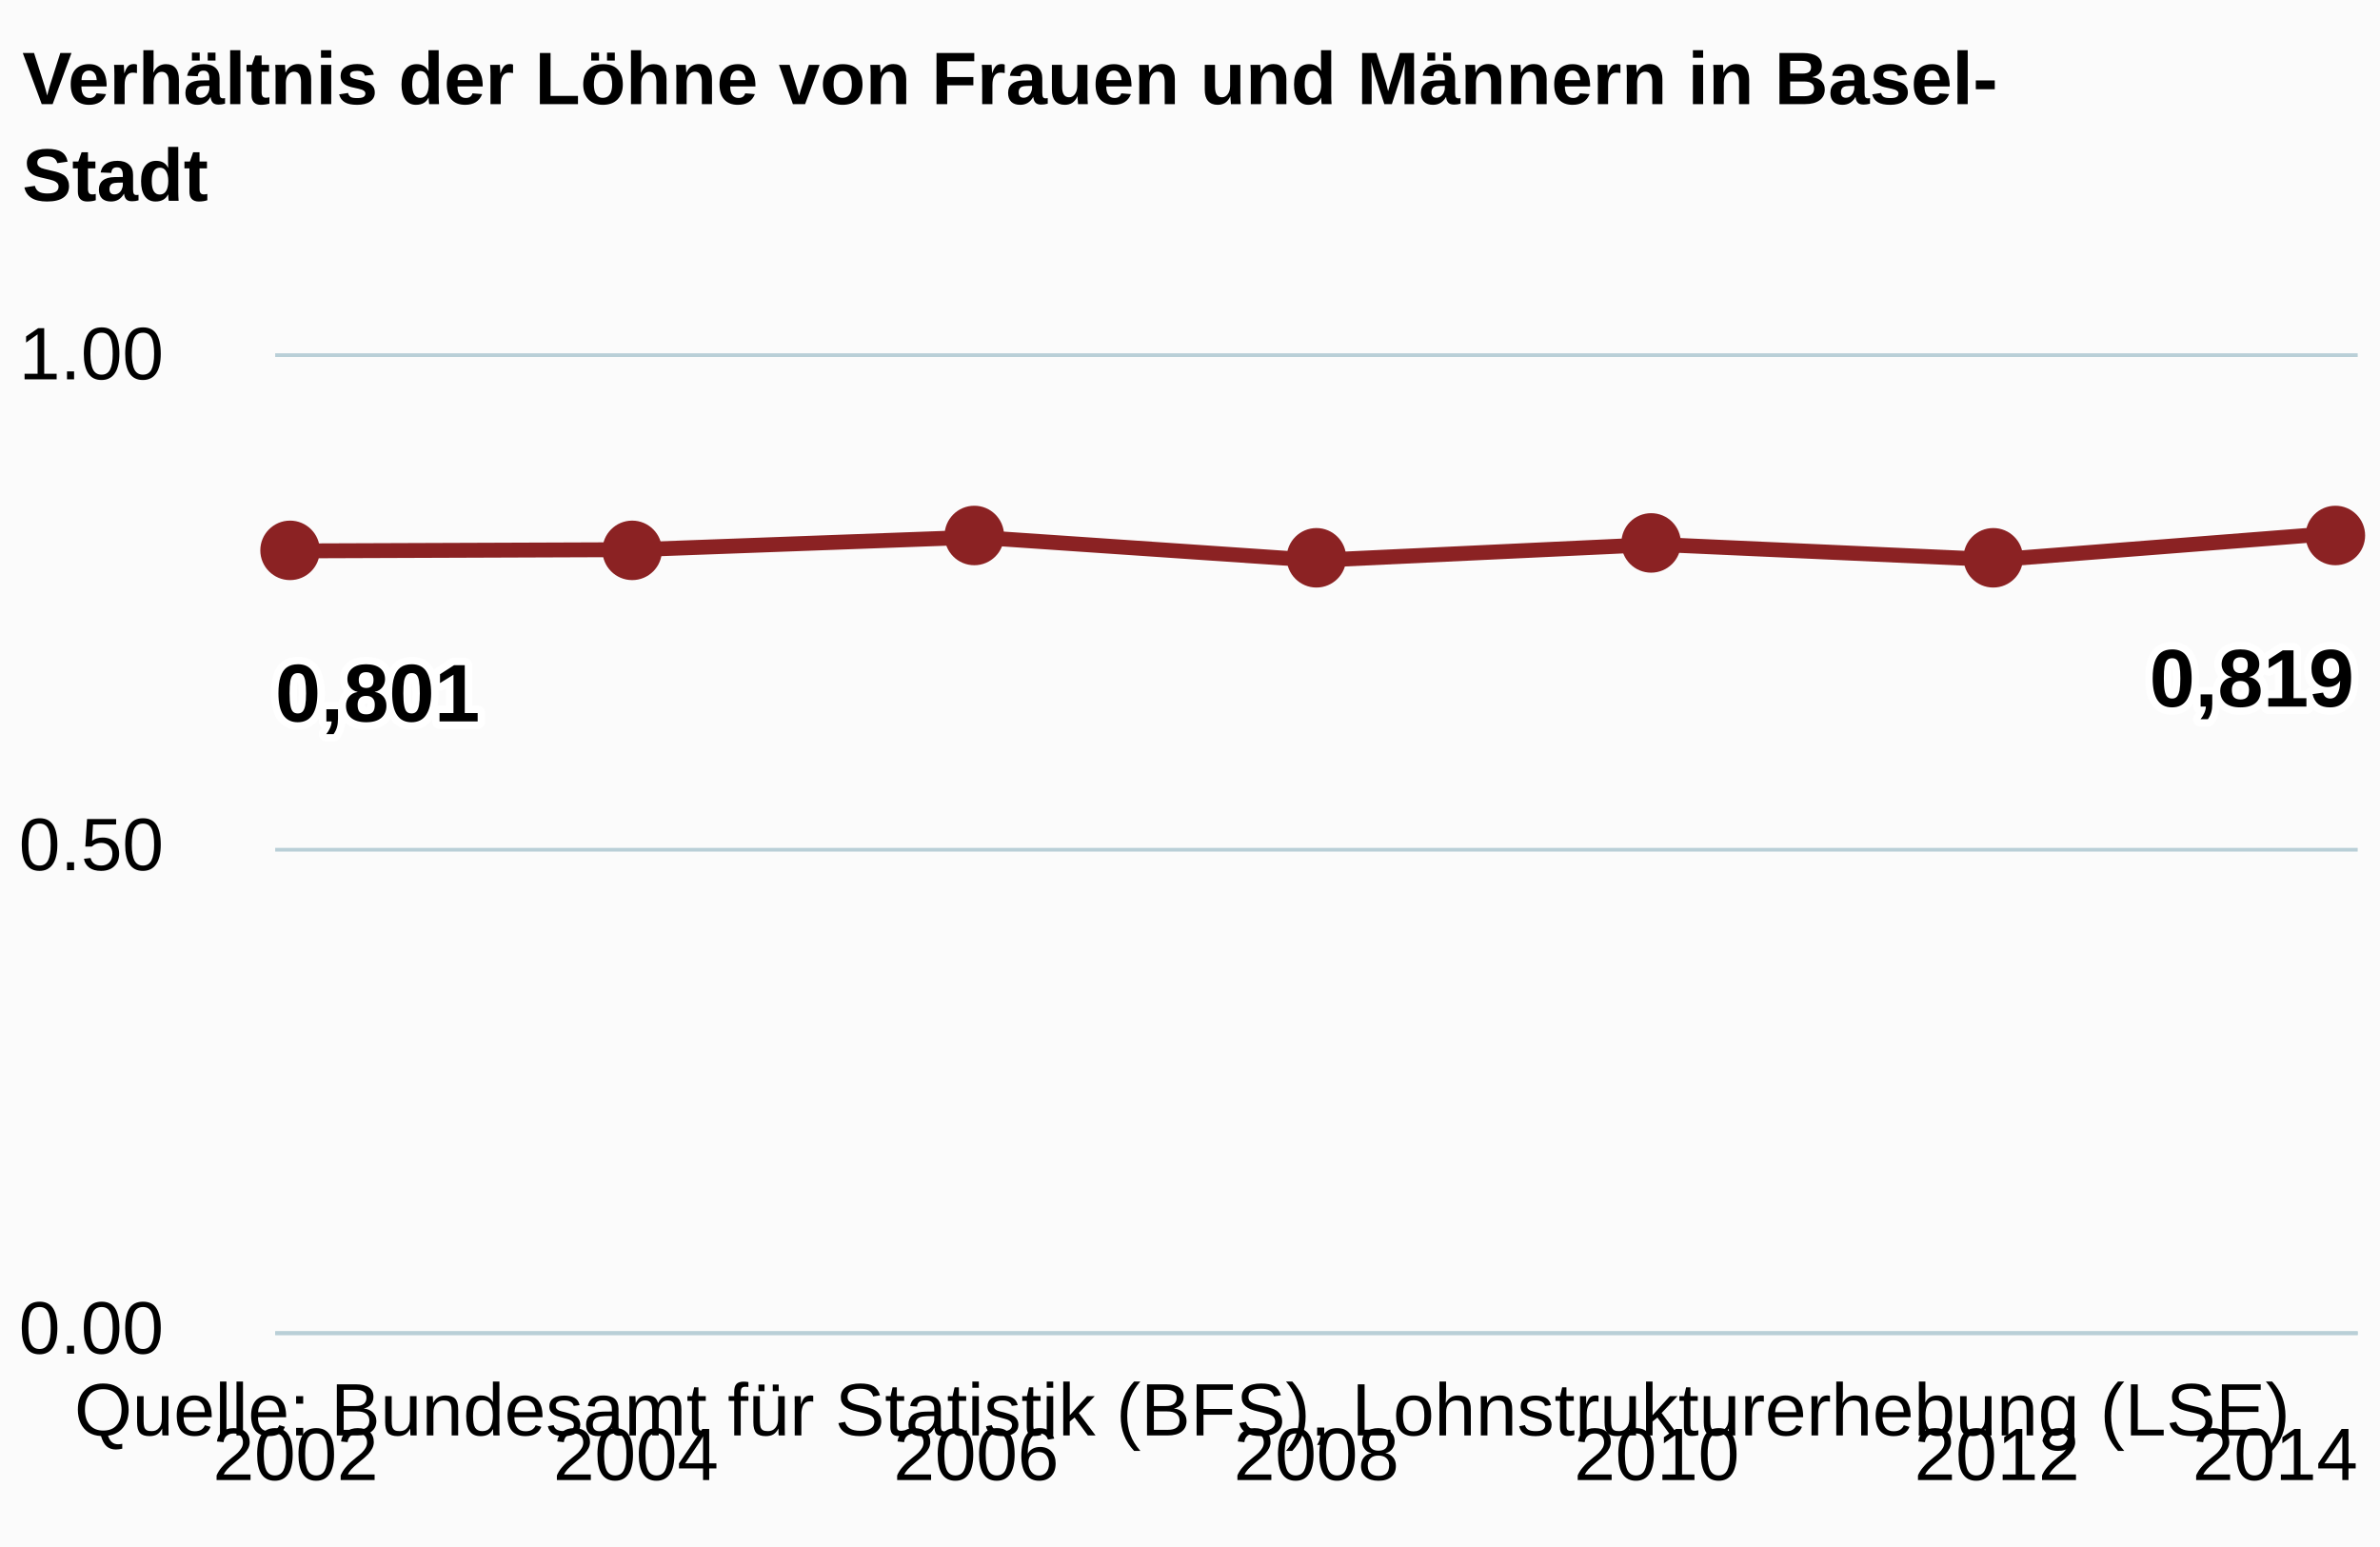
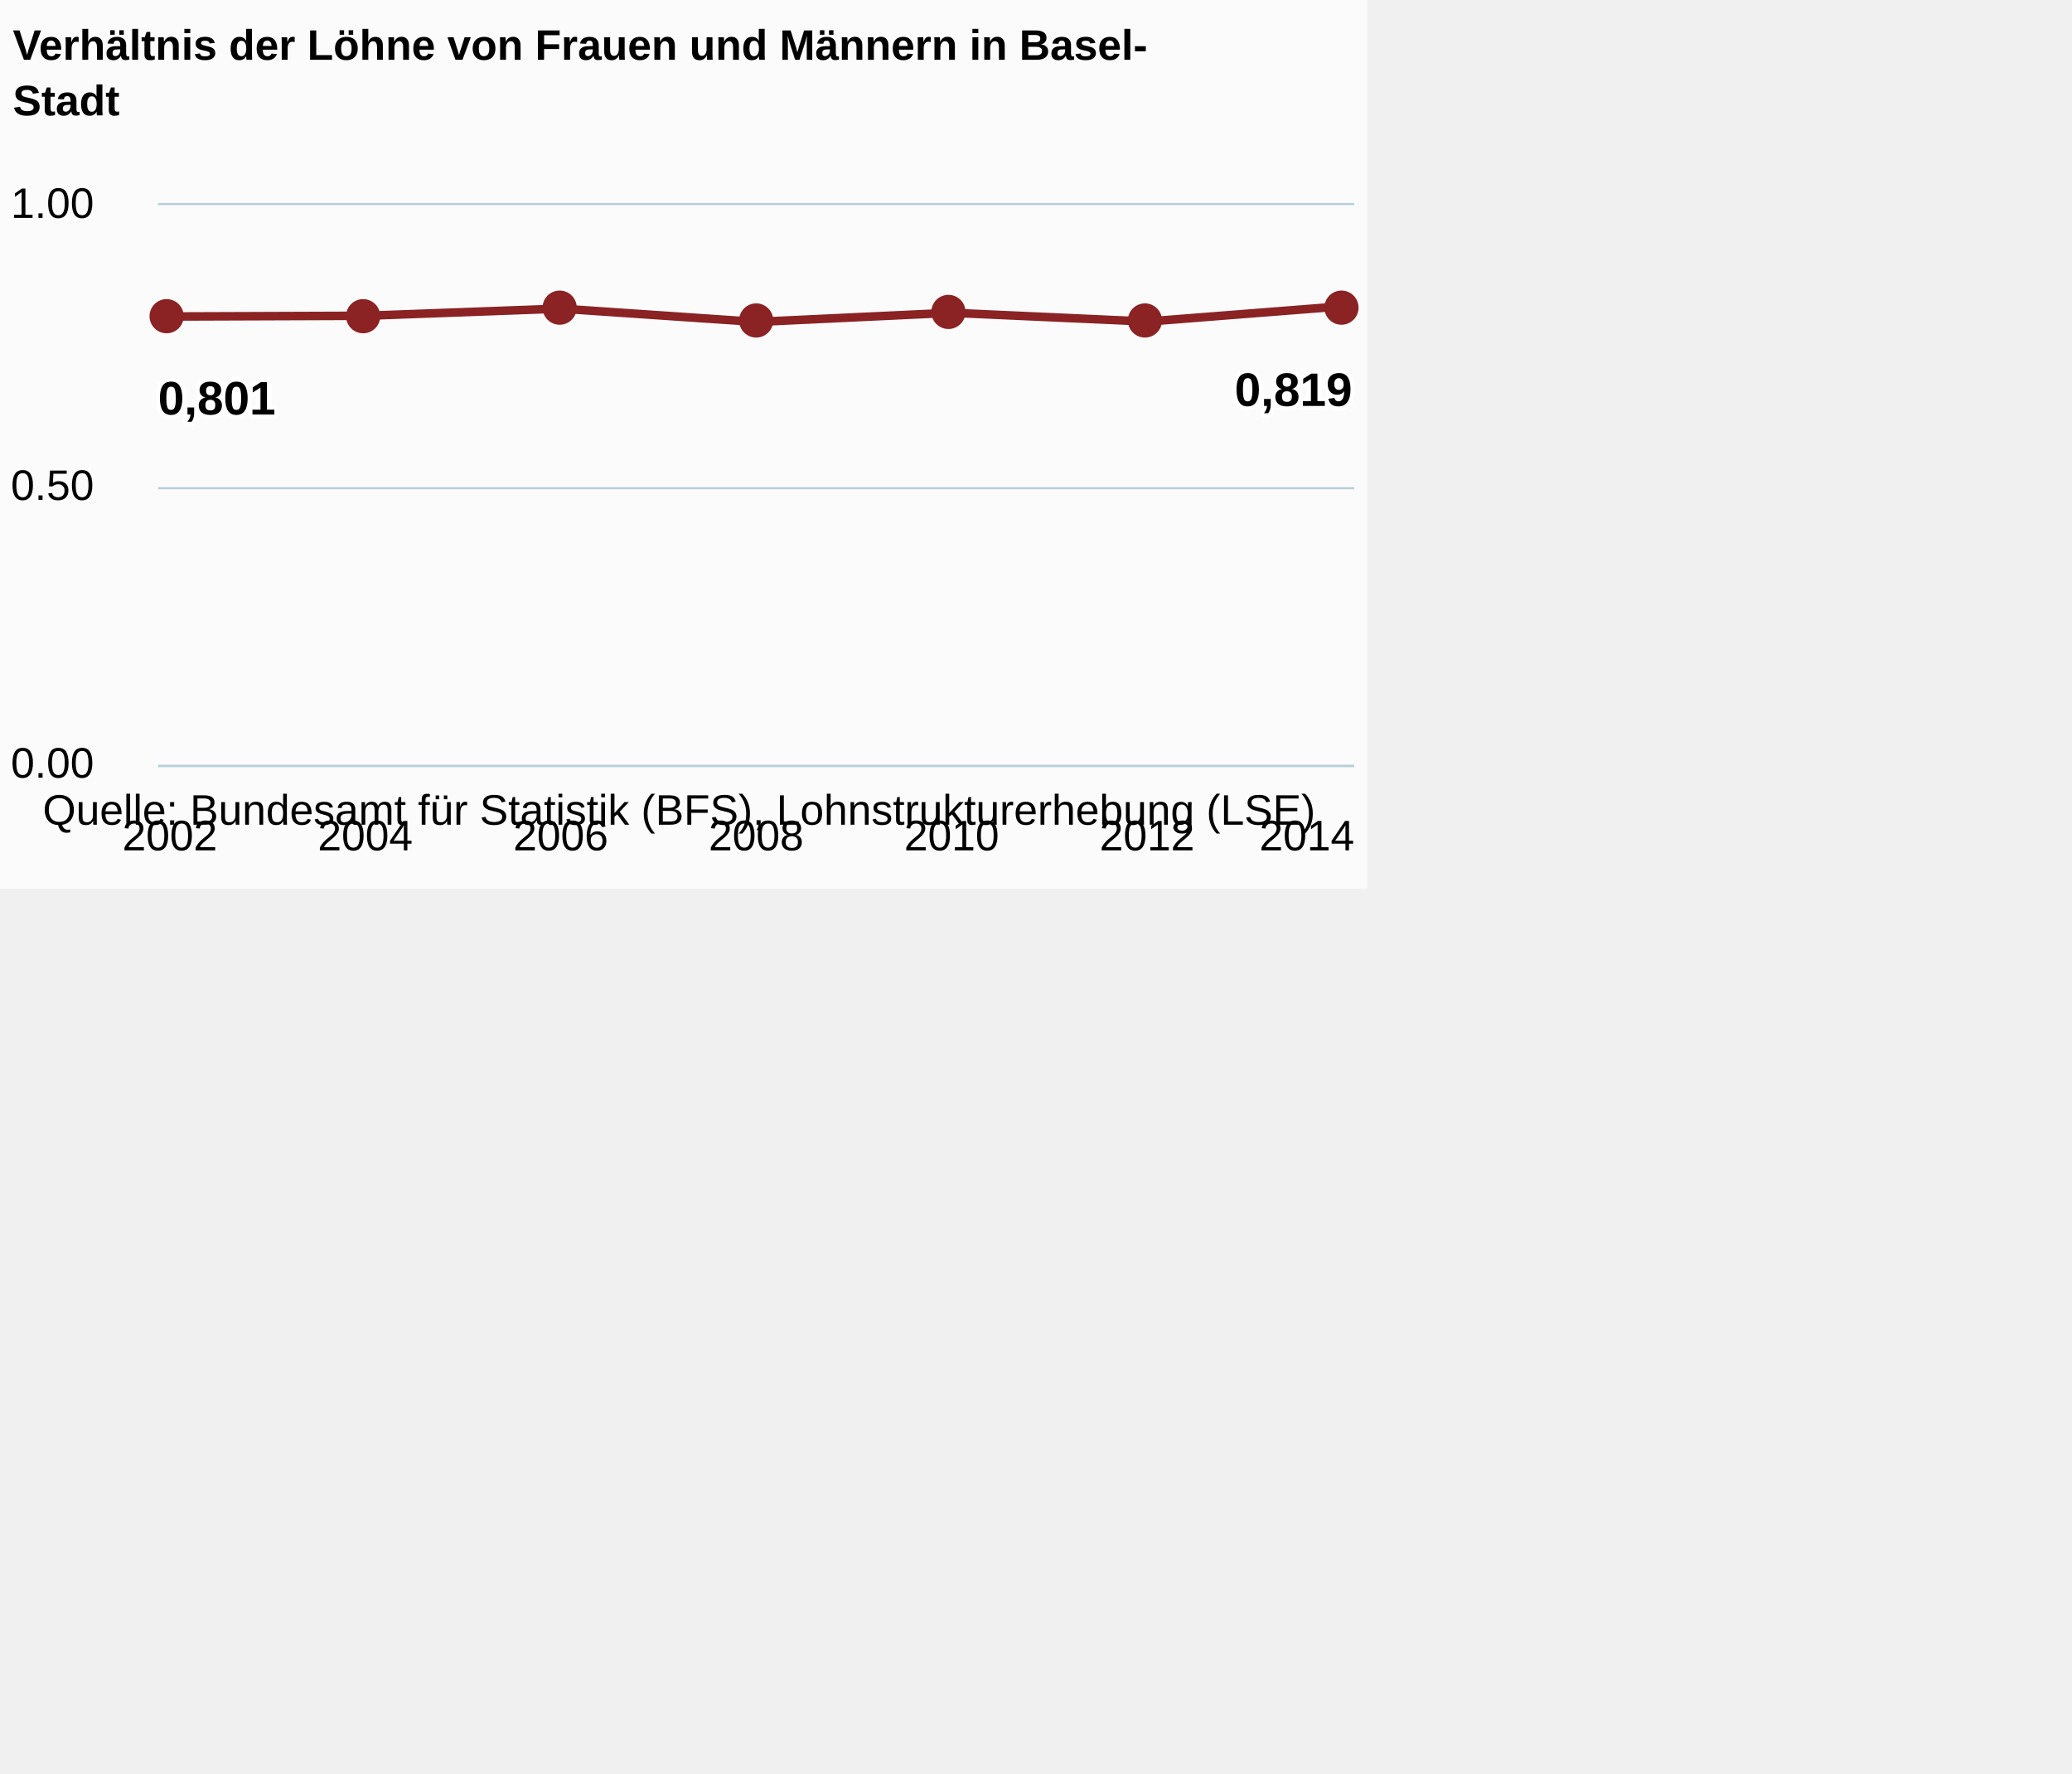
- <svg xmlns="http://www.w3.org/2000/svg" version="1.1" class="highcharts-root" style="font-family:arial;font-size:12px;" viewBox="0 0 320 208">
+ <svg xmlns="http://www.w3.org/2000/svg" version="1.1" class="highcharts-root" style="font-family:arial;font-size:12px;" viewBox="0 0 485 415">
  <defs>
    <clipPath>
      <rect x="0" y="0" width="280" height="131" fill="none" />
    </clipPath>
    <clipPath id="a">
      <rect x="0" y="0" width="280" height="131" fill="none" />
    </clipPath>
  </defs>
  <rect fill="#fbfbfb" class="highcharts-background" x="0" y="0" width="320" height="208" rx="0" ry="0" />
  <rect fill="none" class="highcharts-plot-background" x="37" y="48" width="280" height="131" />
  <g class="highcharts-pane-group" />
  <g class="highcharts-grid highcharts-xaxis-grid ">
    <path fill="none" class="highcharts-grid-line" d="M 39.5 48 L 39.5 179" opacity="1" />
    <path fill="none" class="highcharts-grid-line" d="M 84.5 48 L 84.5 179" opacity="1" />
    <path fill="none" class="highcharts-grid-line" d="M 130.5 48 L 130.5 179" opacity="1" />
    <path fill="none" class="highcharts-grid-line" d="M 176.5 48 L 176.5 179" opacity="1" />
    <path fill="none" class="highcharts-grid-line" d="M 222.5 48 L 222.5 179" opacity="1" />
    <path fill="none" class="highcharts-grid-line" d="M 268.5 48 L 268.5 179" opacity="1" />
    <path fill="none" class="highcharts-grid-line" d="M 313.5 48 L 313.5 179" opacity="1" />
  </g>
  <g class="highcharts-grid highcharts-yaxis-grid ">
    <path fill="none" stroke="#B9CFD7" stroke-width="0.5" class="highcharts-grid-line" d="M 37 179.25 L 317 179.25" opacity="1" />
    <path fill="none" stroke="#B9CFD7" stroke-width="0.5" class="highcharts-grid-line" d="M 37 114.25 L 317 114.25" opacity="1" />
    <path fill="none" stroke="#B9CFD7" stroke-width="0.5" class="highcharts-grid-line" d="M 37 47.75 L 317 47.75" opacity="1" />
  </g>
  <rect fill="none" class="highcharts-plot-border" x="37" y="48" width="280" height="131" />
  <g class="highcharts-axis highcharts-xaxis ">
    <path fill="none" class="highcharts-axis-line" stroke="#B9CFD7" stroke-width="0.5" d="M 37 179.25 L 317 179.25" />
  </g>
  <g class="highcharts-axis highcharts-yaxis ">
    <path fill="none" class="highcharts-axis-line" d="M 37 48 L 37 179" />
  </g>
  <g class="highcharts-series-group">
    <g class="highcharts-series highcharts-series-0 highcharts-line-series highcharts-color-undefined " transform="translate(37,48) scale(1 1)" clip-path="url(#a)">
      <path fill="none" d="M 2.745 26.071 L 48.497 25.903 L 94.248 24.224 L 140 27.341 L 185.752 25.197 L 231.503 27.256 L 277.255 23.675" class="highcharts-graph" stroke="#8b2223" stroke-width="2" stroke-linejoin="round" stroke-linecap="round" />
    </g>
    <g class="highcharts-markers highcharts-series-0 highcharts-line-series highcharts-color-undefined " transform="translate(37,48) scale(1 1)" clip-path="none">
      <path fill="#8b2223" d="M 6 26 A 4 4 0 1 1 6 25.996 Z" class="highcharts-point" />
      <path fill="#8b2223" d="M 52 26 A 4 4 0 1 1 52 25.996 Z" class="highcharts-point" />
      <path fill="#8b2223" d="M 98 24 A 4 4 0 1 1 98 23.996 Z" class="highcharts-point" />
      <path fill="#8b2223" d="M 144 27 A 4 4 0 1 1 144 26.996 Z" class="highcharts-point" />
      <path fill="#8b2223" d="M 189 25 A 4 4 0 1 1 189 24.996 Z" class="highcharts-point" />
      <path fill="#8b2223" d="M 235 27 A 4 4 0 1 1 235 26.996 Z" class="highcharts-point" />
      <path fill="#8b2223" d="M 281 24 A 4 4 0 1 1 281 23.996 Z" class="highcharts-point" />
    </g>
  </g>
  <text x="3" text-anchor="start" class="highcharts-title" style="color:#000000;font-size:10px;font-weight:bold;fill:#000000;" y="14">
    <tspan>Verhältnis der Löhne von Frauen und Männern in Basel-</tspan>
    <tspan dy="13" x="3">Stadt</tspan>
  </text>
  <g class="highcharts-data-labels highcharts-series-0 highcharts-line-series highcharts-color-undefined " visibility="visible" transform="translate(37,48) scale(1 1)">
    <g class="highcharts-label highcharts-data-label highcharts-data-label-color-undefined " transform="translate(-5,33)">
      <text x="5" style="font-size:11px;font-weight:bold;color:#000000;fill:#000000;" y="16">
        <tspan x="5" y="16" class="highcharts-text-outline" fill="#FFFFFF" stroke="#FFFFFF" stroke-width="2px" stroke-linejoin="round" style="">0,801</tspan>
        <tspan x="5" y="16">0,801</tspan>
      </text>
    </g>
    <g class="highcharts-label highcharts-data-label highcharts-data-label-color-undefined " transform="translate(43,46)">
      <text x="5" style="font-size:11px;font-weight:bold;color:#000000;fill:#000000;" y="16" />
    </g>
    <g class="highcharts-label highcharts-data-label highcharts-data-label-color-undefined " transform="translate(89,44)">
      <text x="5" style="font-size:11px;font-weight:bold;color:#000000;fill:#000000;" y="16" />
    </g>
    <g class="highcharts-label highcharts-data-label highcharts-data-label-color-undefined " transform="translate(135,47)">
      <text x="5" style="font-size:11px;font-weight:bold;color:#000000;fill:#000000;" y="16" />
    </g>
    <g class="highcharts-label highcharts-data-label highcharts-data-label-color-undefined " transform="translate(181,45)">
      <text x="5" style="font-size:11px;font-weight:bold;color:#000000;fill:#000000;" y="16" />
    </g>
    <g class="highcharts-label highcharts-data-label highcharts-data-label-color-undefined " transform="translate(227,47)">
      <text x="5" style="font-size:11px;font-weight:bold;color:#000000;fill:#000000;" y="16" />
    </g>
    <g class="highcharts-label highcharts-data-label highcharts-data-label-color-undefined " transform="translate(247,31)">
      <text x="5" style="font-size:11px;font-weight:bold;color:#000000;fill:#000000;" y="16">
        <tspan x="5" y="16" class="highcharts-text-outline" fill="#FFFFFF" stroke="#FFFFFF" stroke-width="2px" stroke-linejoin="round">0,819</tspan>
        <tspan x="5" y="16">0,819</tspan>
      </text>
    </g>
  </g>
  <g class="highcharts-axis-labels highcharts-xaxis-labels ">
    <text x="39.745" style="color:#000000;cursor:default;font-size:10;fill:#000000;" text-anchor="middle" transform="translate(0,0)" y="199" opacity="1">
      2002
    </text>
    <text x="85.497" style="color:#000000;cursor:default;font-size:10;fill:#000000;" text-anchor="middle" transform="translate(0,0)" y="199" opacity="1">
      2004
    </text>
    <text x="131.248" style="color:#000000;cursor:default;font-size:10;fill:#000000;" text-anchor="middle" transform="translate(0,0)" y="199" opacity="1">
      2006
    </text>
    <text x="177" style="color:#000000;cursor:default;font-size:10;fill:#000000;" text-anchor="middle" transform="translate(0,0)" y="199" opacity="1">
      2008
    </text>
    <text x="222.752" style="color:#000000;cursor:default;font-size:10;fill:#000000;" text-anchor="middle" transform="translate(0,0)" y="199" opacity="1">
      2010
    </text>
    <text x="268.503" style="color:#000000;cursor:default;font-size:10;fill:#000000;" text-anchor="middle" transform="translate(0,0)" y="199" opacity="1">
      2012
    </text>
    <text x="305.906" style="color:#000000;cursor:default;font-size:10;fill:#000000;" text-anchor="middle" transform="translate(0,0)" y="199" opacity="1">
      2014
    </text>
  </g>
  <g class="highcharts-axis-labels highcharts-yaxis-labels ">
    <text x="22" style="color:#000000;cursor:default;font-size:10;fill:#000000;" text-anchor="end" transform="translate(0,0)" y="182" opacity="1">
      <tspan>0.00</tspan>
    </text>
    <text x="22" style="color:#000000;cursor:default;font-size:10;fill:#000000;" text-anchor="end" transform="translate(0,0)" y="117" opacity="1">
      <tspan>0.50</tspan>
    </text>
    <text x="22" style="color:#000000;cursor:default;font-size:10;fill:#000000;" text-anchor="end" transform="translate(0,0)" y="51" opacity="1">
      <tspan>1.00</tspan>
    </text>
  </g>
  <text x="10" class="highcharts-credits" text-anchor="start" style="cursor:default;color:#000000;font-size:10px;fill:#000000;" y="193">
    <tspan>Quelle: Bundesamt für Statistik (BFS), Lohnstrukturerhebung (LSE)</tspan>
  </text>
</svg>
